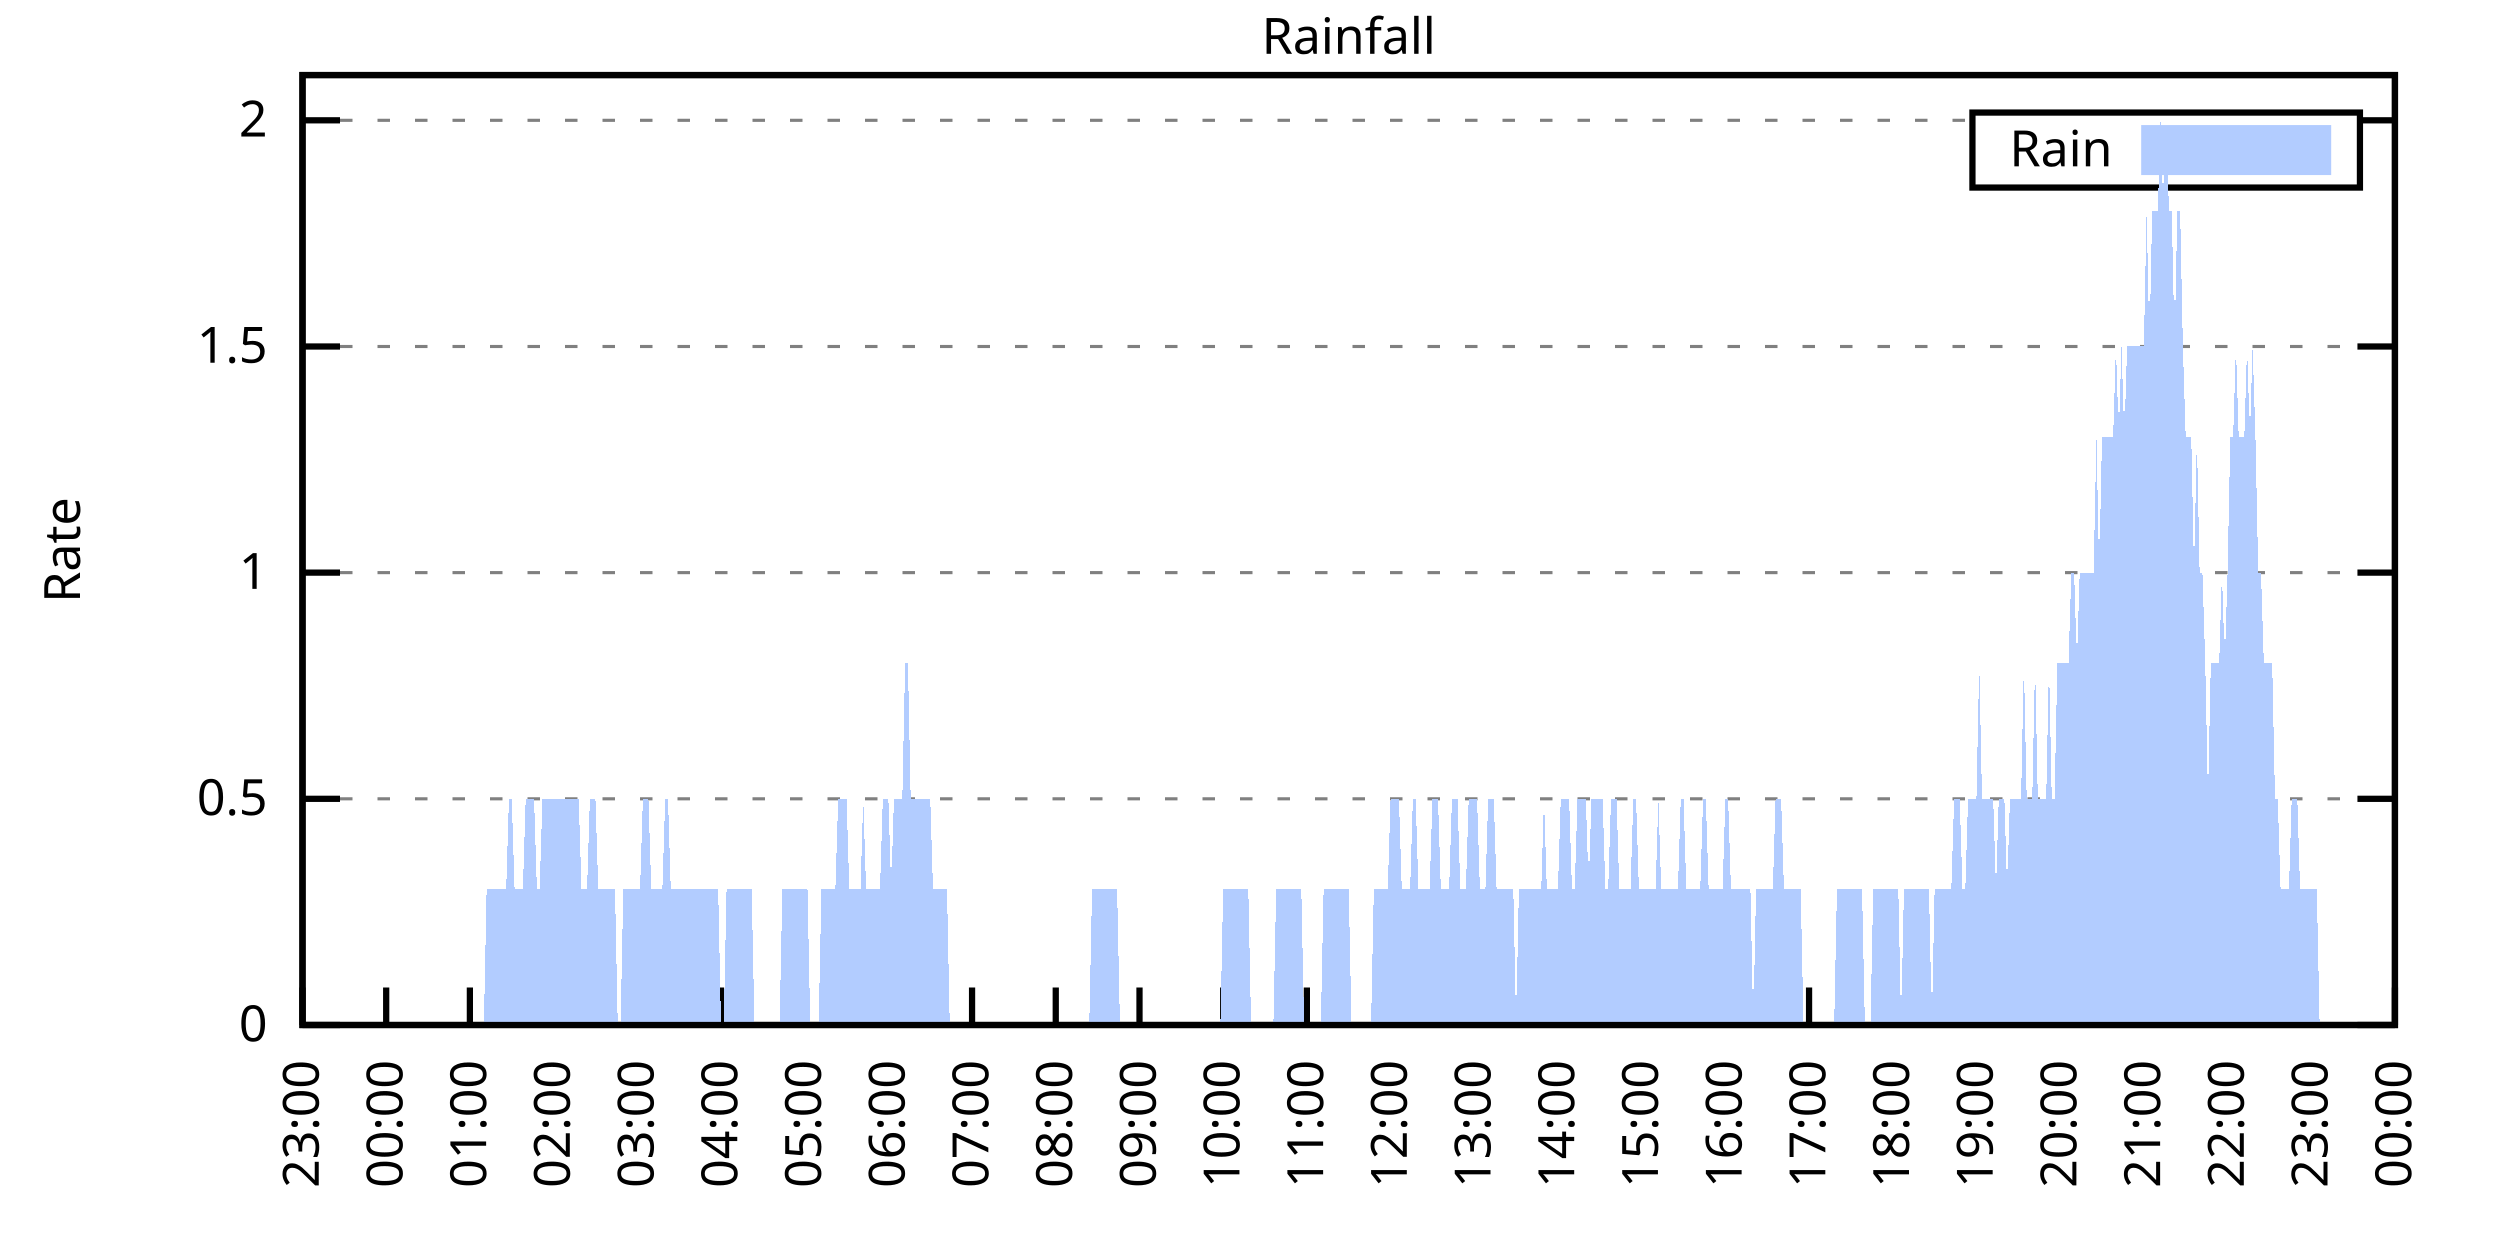
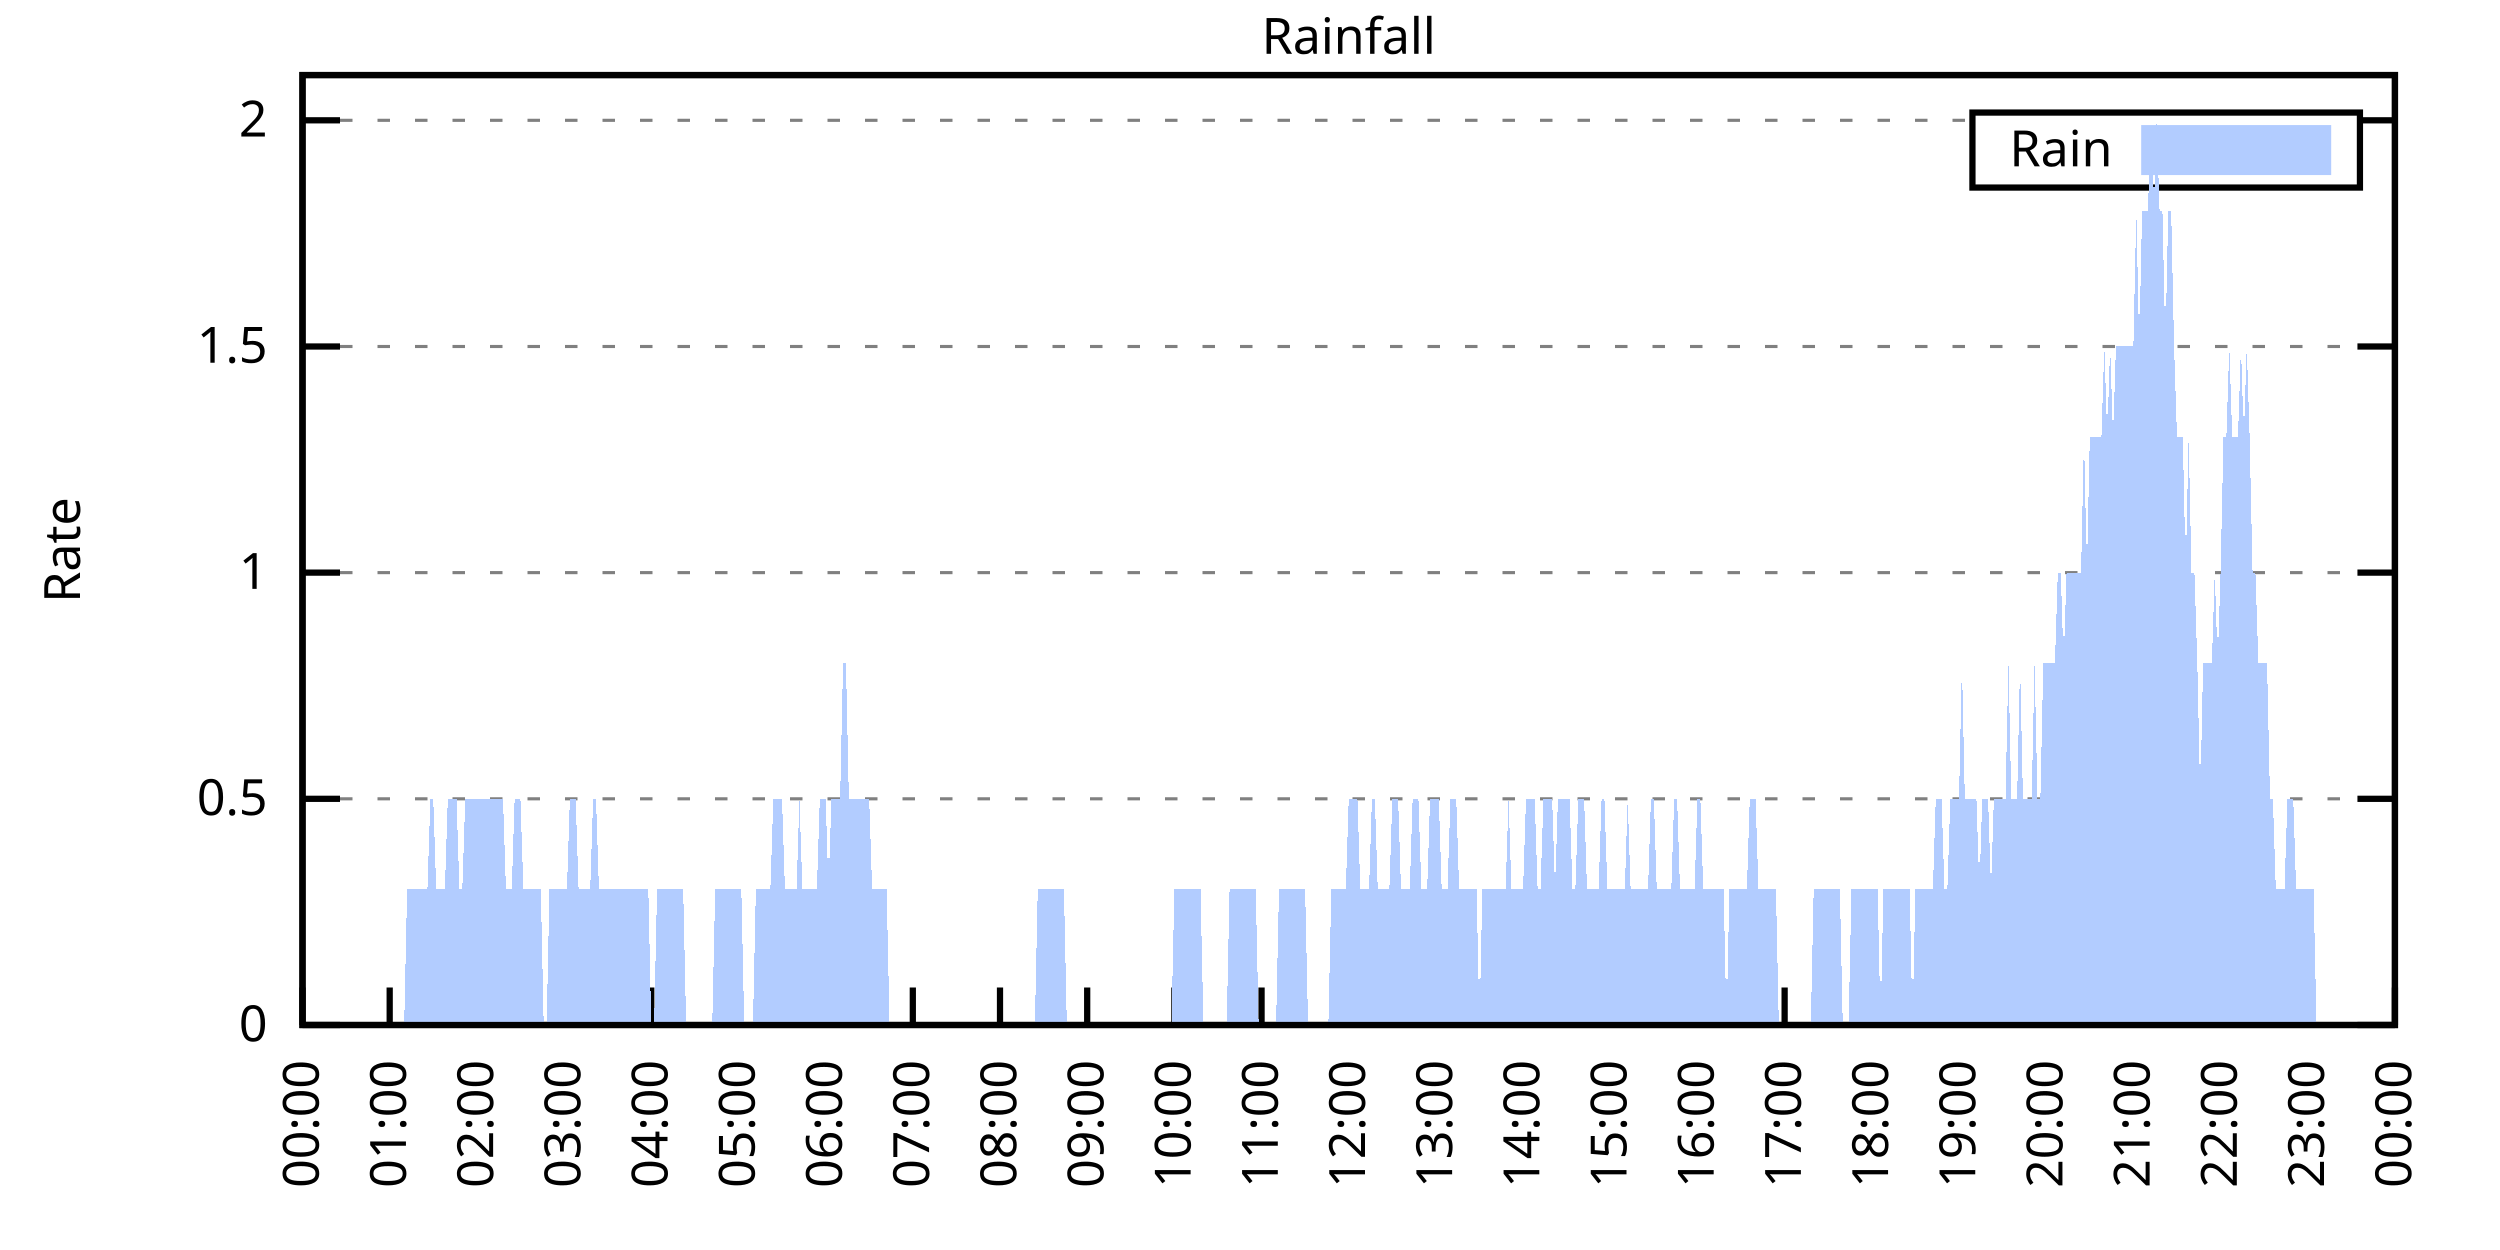
<svg xmlns="http://www.w3.org/2000/svg" xmlns:xlink="http://www.w3.org/1999/xlink" width="400" height="200" viewBox="0 0 400 200">
  <g id="gnuplot_canvas">
    <rect x="0" y="0" width="400" height="200" fill="none" />
    <defs>
      <circle id="gpDot" r="0.5" stroke-width="0.5" stroke="currentColor" />
      <path id="gpPt0" stroke-width="0.333" stroke="currentColor" d="M-1,0 h2 M0,-1 v2" />
      <path id="gpPt1" stroke-width="0.333" stroke="currentColor" d="M-1,-1 L1,1 M1,-1 L-1,1" />
      <path id="gpPt2" stroke-width="0.333" stroke="currentColor" d="M-1,0 L1,0 M0,-1 L0,1 M-1,-1 L1,1 M-1,1 L1,-1" />
      <rect id="gpPt3" stroke-width="0.333" stroke="currentColor" x="-1" y="-1" width="2" height="2" />
      <rect id="gpPt4" stroke-width="0.333" stroke="currentColor" fill="currentColor" x="-1" y="-1" width="2" height="2" />
      <circle id="gpPt5" stroke-width="0.333" stroke="currentColor" cx="0" cy="0" r="1" />
      <use xlink:href="#gpPt5" id="gpPt6" fill="currentColor" stroke="none" />
      <path id="gpPt7" stroke-width="0.333" stroke="currentColor" d="M0,-1.33 L-1.33,0.67 L1.33,0.67 z" />
      <use xlink:href="#gpPt7" id="gpPt8" fill="currentColor" stroke="none" />
      <use xlink:href="#gpPt7" id="gpPt9" stroke="currentColor" transform="rotate(180)" />
      <use xlink:href="#gpPt9" id="gpPt10" fill="currentColor" stroke="none" />
      <use xlink:href="#gpPt3" id="gpPt11" stroke="currentColor" transform="rotate(45)" />
      <use xlink:href="#gpPt11" id="gpPt12" fill="currentColor" stroke="none" />
      <path id="gpPt13" stroke-width="0.333" stroke="currentColor" d="M0,1.330 L1.265,0.411 L0.782,-1.067 L-0.782,-1.076 L-1.265,0.411 z" />
      <use xlink:href="#gpPt13" id="gpPt14" fill="currentColor" stroke="none" />
      <filter id="textbox" filterUnits="objectBoundingBox" x="0" y="0" height="1" width="1">
        <feFlood flood-color="white" flood-opacity="1" result="bgnd" />
        <feComposite in="SourceGraphic" in2="bgnd" operator="atop" />
      </filter>
      <filter id="greybox" filterUnits="objectBoundingBox" x="0" y="0" height="1" width="1">
        <feFlood flood-color="lightgrey" flood-opacity="1" result="grey" />
        <feComposite in="SourceGraphic" in2="grey" operator="atop" />
      </filter>
    </defs>
    <g fill="none" color="white" stroke="currentColor" stroke-width="1.00" stroke-linecap="butt" stroke-linejoin="miter">
</g>
    <g fill="none" color="black" stroke="currentColor" stroke-width="1.00" stroke-linecap="butt" stroke-linejoin="miter">
      <g stroke="none" shape-rendering="crispEdges">
        <polygon fill="rgb(255, 255, 255)" points="48.40,164.00 383.18,164.00 383.18,12.02 48.40,12.02 " />
      </g>
    </g>
    <g fill="none" color="black" stroke="currentColor" stroke-width="1.00" stroke-linecap="butt" stroke-linejoin="miter">
</g>
    <g fill="none" color="black" stroke="black" stroke-width="0.50" stroke-linecap="butt" stroke-linejoin="miter">
</g>
    <g fill="none" color="gray" stroke="currentColor" stroke-width="0.50" stroke-linecap="butt" stroke-linejoin="miter">
      <path stroke="gray" stroke-dasharray="2,4" class="gridline" d="M48.40,164.00 L383.19,164.00  " />
    </g>
    <g fill="none" color="gray" stroke="gray" stroke-width="1.00" stroke-linecap="butt" stroke-linejoin="miter">
</g>
    <g fill="none" color="black" stroke="currentColor" stroke-width="1.00" stroke-linecap="butt" stroke-linejoin="miter">
      <path stroke="black" d="M48.40,164.00 L54.40,164.00 M383.19,164.00 L377.19,164.00  " />
      <g transform="translate(42.80,166.60)" stroke="none" fill="black" font-family="Sans" font-size="8.00" text-anchor="end">
        <text>
          <tspan font-family="Sans"> 0</tspan>
        </text>
      </g>
    </g>
    <g fill="none" color="black" stroke="currentColor" stroke-width="1.00" stroke-linecap="butt" stroke-linejoin="miter">
</g>
    <g fill="none" color="black" stroke="black" stroke-width="0.50" stroke-linecap="butt" stroke-linejoin="miter">
</g>
    <g fill="none" color="gray" stroke="currentColor" stroke-width="0.50" stroke-linecap="butt" stroke-linejoin="miter">
      <path stroke="gray" stroke-dasharray="2,4" class="gridline" d="M48.40,127.81 L383.19,127.81  " />
    </g>
    <g fill="none" color="gray" stroke="gray" stroke-width="1.00" stroke-linecap="butt" stroke-linejoin="miter">
</g>
    <g fill="none" color="black" stroke="currentColor" stroke-width="1.00" stroke-linecap="butt" stroke-linejoin="miter">
      <path stroke="black" d="M48.40,127.81 L54.40,127.81 M383.19,127.81 L377.19,127.81  " />
      <g transform="translate(42.80,130.41)" stroke="none" fill="black" font-family="Sans" font-size="8.00" text-anchor="end">
        <text>
          <tspan font-family="Sans"> 0.5</tspan>
        </text>
      </g>
    </g>
    <g fill="none" color="black" stroke="currentColor" stroke-width="1.00" stroke-linecap="butt" stroke-linejoin="miter">
</g>
    <g fill="none" color="black" stroke="black" stroke-width="0.50" stroke-linecap="butt" stroke-linejoin="miter">
</g>
    <g fill="none" color="gray" stroke="currentColor" stroke-width="0.50" stroke-linecap="butt" stroke-linejoin="miter">
      <path stroke="gray" stroke-dasharray="2,4" class="gridline" d="M48.40,91.62 L383.19,91.62  " />
    </g>
    <g fill="none" color="gray" stroke="gray" stroke-width="1.00" stroke-linecap="butt" stroke-linejoin="miter">
</g>
    <g fill="none" color="black" stroke="currentColor" stroke-width="1.00" stroke-linecap="butt" stroke-linejoin="miter">
      <path stroke="black" d="M48.40,91.62 L54.40,91.62 M383.19,91.62 L377.19,91.62  " />
      <g transform="translate(42.80,94.22)" stroke="none" fill="black" font-family="Sans" font-size="8.00" text-anchor="end">
        <text>
          <tspan font-family="Sans"> 1</tspan>
        </text>
      </g>
    </g>
    <g fill="none" color="black" stroke="currentColor" stroke-width="1.00" stroke-linecap="butt" stroke-linejoin="miter">
</g>
    <g fill="none" color="black" stroke="black" stroke-width="0.50" stroke-linecap="butt" stroke-linejoin="miter">
</g>
    <g fill="none" color="gray" stroke="currentColor" stroke-width="0.50" stroke-linecap="butt" stroke-linejoin="miter">
      <path stroke="gray" stroke-dasharray="2,4" class="gridline" d="M48.40,55.44 L383.19,55.44  " />
    </g>
    <g fill="none" color="gray" stroke="gray" stroke-width="1.00" stroke-linecap="butt" stroke-linejoin="miter">
</g>
    <g fill="none" color="black" stroke="currentColor" stroke-width="1.00" stroke-linecap="butt" stroke-linejoin="miter">
      <path stroke="black" d="M48.40,55.44 L54.40,55.44 M383.19,55.44 L377.19,55.44  " />
      <g transform="translate(42.80,58.04)" stroke="none" fill="black" font-family="Sans" font-size="8.00" text-anchor="end">
        <text>
          <tspan font-family="Sans"> 1.5</tspan>
        </text>
      </g>
    </g>
    <g fill="none" color="black" stroke="currentColor" stroke-width="1.00" stroke-linecap="butt" stroke-linejoin="miter">
</g>
    <g fill="none" color="black" stroke="black" stroke-width="0.50" stroke-linecap="butt" stroke-linejoin="miter">
</g>
    <g fill="none" color="gray" stroke="currentColor" stroke-width="0.50" stroke-linecap="butt" stroke-linejoin="miter">
      <path stroke="gray" stroke-dasharray="2,4" class="gridline" d="M48.40,19.25 L315.59,19.25 M377.59,19.25 L383.19,19.25  " />
    </g>
    <g fill="none" color="gray" stroke="gray" stroke-width="1.00" stroke-linecap="butt" stroke-linejoin="miter">
</g>
    <g fill="none" color="black" stroke="currentColor" stroke-width="1.00" stroke-linecap="butt" stroke-linejoin="miter">
      <path stroke="black" d="M48.40,19.25 L54.40,19.25 M383.19,19.25 L377.19,19.25  " />
      <g transform="translate(42.80,21.85)" stroke="none" fill="black" font-family="Sans" font-size="8.00" text-anchor="end">
        <text>
          <tspan font-family="Sans"> 2</tspan>
        </text>
      </g>
    </g>
    <g fill="none" color="black" stroke="currentColor" stroke-width="1.00" stroke-linecap="butt" stroke-linejoin="miter">
      <path stroke="black" d="M48.40,164.00 L48.40,158.00  " />
      <g transform="translate(51.00,169.60) rotate(270.00)" stroke="none" fill="black" font-family="Sans" font-size="8.00" text-anchor="end">
        <text>
-           <tspan font-family="Sans">23:00</tspan>
-         </text>
-       </g>
-     </g>
-     <g fill="none" color="black" stroke="currentColor" stroke-width="1.00" stroke-linecap="butt" stroke-linejoin="miter">
-       <path stroke="black" d="M61.79,164.00 L61.79,158.00  " />
-       <g transform="translate(64.39,169.60) rotate(270.00)" stroke="none" fill="black" font-family="Sans" font-size="8.00" text-anchor="end">
-         <text>
          <tspan font-family="Sans">00:00</tspan>
        </text>
      </g>
    </g>
    <g fill="none" color="black" stroke="currentColor" stroke-width="1.00" stroke-linecap="butt" stroke-linejoin="miter">
-       <path stroke="black" d="M75.18,164.00 L75.18,158.00  " />
-       <g transform="translate(77.78,169.60) rotate(270.00)" stroke="none" fill="black" font-family="Sans" font-size="8.00" text-anchor="end">
+       <path stroke="black" d="M62.35,164.00 L62.35,158.00  " />
+       <g transform="translate(64.95,169.60) rotate(270.00)" stroke="none" fill="black" font-family="Sans" font-size="8.00" text-anchor="end">
        <text>
          <tspan font-family="Sans">01:00</tspan>
        </text>
      </g>
    </g>
    <g fill="none" color="black" stroke="currentColor" stroke-width="1.00" stroke-linecap="butt" stroke-linejoin="miter">
-       <path stroke="black" d="M88.57,164.00 L88.57,158.00  " />
-       <g transform="translate(91.17,169.60) rotate(270.00)" stroke="none" fill="black" font-family="Sans" font-size="8.00" text-anchor="end">
+       <path stroke="black" d="M76.30,164.00 L76.30,158.00  " />
+       <g transform="translate(78.90,169.60) rotate(270.00)" stroke="none" fill="black" font-family="Sans" font-size="8.00" text-anchor="end">
        <text>
          <tspan font-family="Sans">02:00</tspan>
        </text>
      </g>
    </g>
    <g fill="none" color="black" stroke="currentColor" stroke-width="1.00" stroke-linecap="butt" stroke-linejoin="miter">
-       <path stroke="black" d="M101.97,164.00 L101.97,158.00  " />
-       <g transform="translate(104.57,169.60) rotate(270.00)" stroke="none" fill="black" font-family="Sans" font-size="8.00" text-anchor="end">
+       <path stroke="black" d="M90.25,164.00 L90.25,158.00  " />
+       <g transform="translate(92.85,169.60) rotate(270.00)" stroke="none" fill="black" font-family="Sans" font-size="8.00" text-anchor="end">
        <text>
          <tspan font-family="Sans">03:00</tspan>
        </text>
      </g>
    </g>
    <g fill="none" color="black" stroke="currentColor" stroke-width="1.00" stroke-linecap="butt" stroke-linejoin="miter">
-       <path stroke="black" d="M115.36,164.00 L115.36,158.00  " />
-       <g transform="translate(117.96,169.60) rotate(270.00)" stroke="none" fill="black" font-family="Sans" font-size="8.00" text-anchor="end">
+       <path stroke="black" d="M104.20,164.00 L104.20,158.00  " />
+       <g transform="translate(106.80,169.60) rotate(270.00)" stroke="none" fill="black" font-family="Sans" font-size="8.00" text-anchor="end">
        <text>
          <tspan font-family="Sans">04:00</tspan>
        </text>
      </g>
    </g>
    <g fill="none" color="black" stroke="currentColor" stroke-width="1.00" stroke-linecap="butt" stroke-linejoin="miter">
-       <path stroke="black" d="M128.75,164.00 L128.75,158.00  " />
-       <g transform="translate(131.35,169.60) rotate(270.00)" stroke="none" fill="black" font-family="Sans" font-size="8.00" text-anchor="end">
+       <path stroke="black" d="M118.15,164.00 L118.15,158.00  " />
+       <g transform="translate(120.75,169.60) rotate(270.00)" stroke="none" fill="black" font-family="Sans" font-size="8.00" text-anchor="end">
        <text>
          <tspan font-family="Sans">05:00</tspan>
        </text>
      </g>
    </g>
    <g fill="none" color="black" stroke="currentColor" stroke-width="1.00" stroke-linecap="butt" stroke-linejoin="miter">
-       <path stroke="black" d="M142.14,164.00 L142.14,158.00  " />
-       <g transform="translate(144.74,169.60) rotate(270.00)" stroke="none" fill="black" font-family="Sans" font-size="8.00" text-anchor="end">
+       <path stroke="black" d="M132.10,164.00 L132.10,158.00  " />
+       <g transform="translate(134.70,169.60) rotate(270.00)" stroke="none" fill="black" font-family="Sans" font-size="8.00" text-anchor="end">
        <text>
          <tspan font-family="Sans">06:00</tspan>
        </text>
      </g>
    </g>
    <g fill="none" color="black" stroke="currentColor" stroke-width="1.00" stroke-linecap="butt" stroke-linejoin="miter">
-       <path stroke="black" d="M155.53,164.00 L155.53,158.00  " />
-       <g transform="translate(158.13,169.60) rotate(270.00)" stroke="none" fill="black" font-family="Sans" font-size="8.00" text-anchor="end">
+       <path stroke="black" d="M146.05,164.00 L146.05,158.00  " />
+       <g transform="translate(148.65,169.60) rotate(270.00)" stroke="none" fill="black" font-family="Sans" font-size="8.00" text-anchor="end">
        <text>
          <tspan font-family="Sans">07:00</tspan>
        </text>
      </g>
    </g>
    <g fill="none" color="black" stroke="currentColor" stroke-width="1.00" stroke-linecap="butt" stroke-linejoin="miter">
-       <path stroke="black" d="M168.92,164.00 L168.92,158.00  " />
-       <g transform="translate(171.52,169.60) rotate(270.00)" stroke="none" fill="black" font-family="Sans" font-size="8.00" text-anchor="end">
+       <path stroke="black" d="M160.00,164.00 L160.00,158.00  " />
+       <g transform="translate(162.60,169.60) rotate(270.00)" stroke="none" fill="black" font-family="Sans" font-size="8.00" text-anchor="end">
        <text>
          <tspan font-family="Sans">08:00</tspan>
        </text>
      </g>
    </g>
    <g fill="none" color="black" stroke="currentColor" stroke-width="1.00" stroke-linecap="butt" stroke-linejoin="miter">
-       <path stroke="black" d="M182.32,164.00 L182.32,158.00  " />
-       <g transform="translate(184.92,169.60) rotate(270.00)" stroke="none" fill="black" font-family="Sans" font-size="8.00" text-anchor="end">
+       <path stroke="black" d="M173.95,164.00 L173.95,158.00  " />
+       <g transform="translate(176.55,169.60) rotate(270.00)" stroke="none" fill="black" font-family="Sans" font-size="8.00" text-anchor="end">
        <text>
          <tspan font-family="Sans">09:00</tspan>
        </text>
      </g>
    </g>
    <g fill="none" color="black" stroke="currentColor" stroke-width="1.00" stroke-linecap="butt" stroke-linejoin="miter">
-       <path stroke="black" d="M195.71,164.00 L195.71,158.00  " />
-       <g transform="translate(198.31,169.60) rotate(270.00)" stroke="none" fill="black" font-family="Sans" font-size="8.00" text-anchor="end">
+       <path stroke="black" d="M187.90,164.00 L187.90,158.00  " />
+       <g transform="translate(190.50,169.60) rotate(270.00)" stroke="none" fill="black" font-family="Sans" font-size="8.00" text-anchor="end">
        <text>
          <tspan font-family="Sans">10:00</tspan>
        </text>
      </g>
    </g>
    <g fill="none" color="black" stroke="currentColor" stroke-width="1.00" stroke-linecap="butt" stroke-linejoin="miter">
-       <path stroke="black" d="M209.10,164.00 L209.10,158.00  " />
-       <g transform="translate(211.70,169.60) rotate(270.00)" stroke="none" fill="black" font-family="Sans" font-size="8.00" text-anchor="end">
+       <path stroke="black" d="M201.85,164.00 L201.85,158.00  " />
+       <g transform="translate(204.45,169.60) rotate(270.00)" stroke="none" fill="black" font-family="Sans" font-size="8.00" text-anchor="end">
        <text>
          <tspan font-family="Sans">11:00</tspan>
        </text>
      </g>
    </g>
    <g fill="none" color="black" stroke="currentColor" stroke-width="1.00" stroke-linecap="butt" stroke-linejoin="miter">
-       <path stroke="black" d="M222.49,164.00 L222.49,158.00  " />
-       <g transform="translate(225.09,169.60) rotate(270.00)" stroke="none" fill="black" font-family="Sans" font-size="8.00" text-anchor="end">
+       <path stroke="black" d="M215.80,164.00 L215.80,158.00  " />
+       <g transform="translate(218.40,169.60) rotate(270.00)" stroke="none" fill="black" font-family="Sans" font-size="8.00" text-anchor="end">
        <text>
          <tspan font-family="Sans">12:00</tspan>
        </text>
      </g>
    </g>
    <g fill="none" color="black" stroke="currentColor" stroke-width="1.00" stroke-linecap="butt" stroke-linejoin="miter">
-       <path stroke="black" d="M235.88,164.00 L235.88,158.00  " />
-       <g transform="translate(238.48,169.60) rotate(270.00)" stroke="none" fill="black" font-family="Sans" font-size="8.00" text-anchor="end">
+       <path stroke="black" d="M229.74,164.00 L229.74,158.00  " />
+       <g transform="translate(232.34,169.60) rotate(270.00)" stroke="none" fill="black" font-family="Sans" font-size="8.00" text-anchor="end">
        <text>
          <tspan font-family="Sans">13:00</tspan>
        </text>
      </g>
    </g>
    <g fill="none" color="black" stroke="currentColor" stroke-width="1.00" stroke-linecap="butt" stroke-linejoin="miter">
-       <path stroke="black" d="M249.27,164.00 L249.27,158.00  " />
-       <g transform="translate(251.87,169.60) rotate(270.00)" stroke="none" fill="black" font-family="Sans" font-size="8.00" text-anchor="end">
+       <path stroke="black" d="M243.69,164.00 L243.69,158.00  " />
+       <g transform="translate(246.29,169.60) rotate(270.00)" stroke="none" fill="black" font-family="Sans" font-size="8.00" text-anchor="end">
        <text>
          <tspan font-family="Sans">14:00</tspan>
        </text>
      </g>
    </g>
    <g fill="none" color="black" stroke="currentColor" stroke-width="1.00" stroke-linecap="butt" stroke-linejoin="miter">
-       <path stroke="black" d="M262.67,164.00 L262.67,158.00  " />
-       <g transform="translate(265.27,169.60) rotate(270.00)" stroke="none" fill="black" font-family="Sans" font-size="8.00" text-anchor="end">
+       <path stroke="black" d="M257.64,164.00 L257.64,158.00  " />
+       <g transform="translate(260.24,169.60) rotate(270.00)" stroke="none" fill="black" font-family="Sans" font-size="8.00" text-anchor="end">
        <text>
          <tspan font-family="Sans">15:00</tspan>
        </text>
      </g>
    </g>
    <g fill="none" color="black" stroke="currentColor" stroke-width="1.00" stroke-linecap="butt" stroke-linejoin="miter">
-       <path stroke="black" d="M276.06,164.00 L276.06,158.00  " />
-       <g transform="translate(278.66,169.60) rotate(270.00)" stroke="none" fill="black" font-family="Sans" font-size="8.00" text-anchor="end">
+       <path stroke="black" d="M271.59,164.00 L271.59,158.00  " />
+       <g transform="translate(274.19,169.60) rotate(270.00)" stroke="none" fill="black" font-family="Sans" font-size="8.00" text-anchor="end">
        <text>
          <tspan font-family="Sans">16:00</tspan>
        </text>
      </g>
    </g>
    <g fill="none" color="black" stroke="currentColor" stroke-width="1.00" stroke-linecap="butt" stroke-linejoin="miter">
-       <path stroke="black" d="M289.45,164.00 L289.45,158.00  " />
-       <g transform="translate(292.05,169.60) rotate(270.00)" stroke="none" fill="black" font-family="Sans" font-size="8.00" text-anchor="end">
+       <path stroke="black" d="M285.54,164.00 L285.54,158.00  " />
+       <g transform="translate(288.14,169.60) rotate(270.00)" stroke="none" fill="black" font-family="Sans" font-size="8.00" text-anchor="end">
        <text>
          <tspan font-family="Sans">17:00</tspan>
        </text>
      </g>
    </g>
    <g fill="none" color="black" stroke="currentColor" stroke-width="1.00" stroke-linecap="butt" stroke-linejoin="miter">
-       <path stroke="black" d="M302.84,164.00 L302.84,158.00  " />
-       <g transform="translate(305.44,169.60) rotate(270.00)" stroke="none" fill="black" font-family="Sans" font-size="8.00" text-anchor="end">
+       <path stroke="black" d="M299.49,164.00 L299.49,158.00  " />
+       <g transform="translate(302.09,169.60) rotate(270.00)" stroke="none" fill="black" font-family="Sans" font-size="8.00" text-anchor="end">
        <text>
          <tspan font-family="Sans">18:00</tspan>
        </text>
      </g>
    </g>
    <g fill="none" color="black" stroke="currentColor" stroke-width="1.00" stroke-linecap="butt" stroke-linejoin="miter">
-       <path stroke="black" d="M316.23,164.00 L316.23,158.00  " />
-       <g transform="translate(318.83,169.60) rotate(270.00)" stroke="none" fill="black" font-family="Sans" font-size="8.00" text-anchor="end">
+       <path stroke="black" d="M313.44,164.00 L313.44,158.00  " />
+       <g transform="translate(316.04,169.60) rotate(270.00)" stroke="none" fill="black" font-family="Sans" font-size="8.00" text-anchor="end">
        <text>
          <tspan font-family="Sans">19:00</tspan>
        </text>
      </g>
    </g>
    <g fill="none" color="black" stroke="currentColor" stroke-width="1.00" stroke-linecap="butt" stroke-linejoin="miter">
-       <path stroke="black" d="M329.62,164.00 L329.62,158.00  " />
-       <g transform="translate(332.22,169.60) rotate(270.00)" stroke="none" fill="black" font-family="Sans" font-size="8.00" text-anchor="end">
+       <path stroke="black" d="M327.39,164.00 L327.39,158.00  " />
+       <g transform="translate(329.99,169.60) rotate(270.00)" stroke="none" fill="black" font-family="Sans" font-size="8.00" text-anchor="end">
        <text>
          <tspan font-family="Sans">20:00</tspan>
        </text>
      </g>
    </g>
    <g fill="none" color="black" stroke="currentColor" stroke-width="1.00" stroke-linecap="butt" stroke-linejoin="miter">
-       <path stroke="black" d="M343.02,164.00 L343.02,158.00  " />
-       <g transform="translate(345.62,169.60) rotate(270.00)" stroke="none" fill="black" font-family="Sans" font-size="8.00" text-anchor="end">
+       <path stroke="black" d="M341.34,164.00 L341.34,158.00  " />
+       <g transform="translate(343.94,169.60) rotate(270.00)" stroke="none" fill="black" font-family="Sans" font-size="8.00" text-anchor="end">
        <text>
          <tspan font-family="Sans">21:00</tspan>
        </text>
      </g>
    </g>
    <g fill="none" color="black" stroke="currentColor" stroke-width="1.00" stroke-linecap="butt" stroke-linejoin="miter">
-       <path stroke="black" d="M356.41,164.00 L356.41,158.00  " />
-       <g transform="translate(359.01,169.60) rotate(270.00)" stroke="none" fill="black" font-family="Sans" font-size="8.00" text-anchor="end">
+       <path stroke="black" d="M355.29,164.00 L355.29,158.00  " />
+       <g transform="translate(357.89,169.60) rotate(270.00)" stroke="none" fill="black" font-family="Sans" font-size="8.00" text-anchor="end">
        <text>
          <tspan font-family="Sans">22:00</tspan>
        </text>
      </g>
    </g>
    <g fill="none" color="black" stroke="currentColor" stroke-width="1.00" stroke-linecap="butt" stroke-linejoin="miter">
-       <path stroke="black" d="M369.80,164.00 L369.80,158.00  " />
-       <g transform="translate(372.40,169.60) rotate(270.00)" stroke="none" fill="black" font-family="Sans" font-size="8.00" text-anchor="end">
+       <path stroke="black" d="M369.24,164.00 L369.24,158.00  " />
+       <g transform="translate(371.84,169.60) rotate(270.00)" stroke="none" fill="black" font-family="Sans" font-size="8.00" text-anchor="end">
        <text>
          <tspan font-family="Sans">23:00</tspan>
        </text>
      </g>
    </g>
    <g fill="none" color="black" stroke="currentColor" stroke-width="1.00" stroke-linecap="butt" stroke-linejoin="miter">
      <path stroke="black" d="M383.19,164.00 L383.19,158.00  " />
      <g transform="translate(385.79,169.60) rotate(270.00)" stroke="none" fill="black" font-family="Sans" font-size="8.00" text-anchor="end">
        <text>
          <tspan font-family="Sans">00:00</tspan>
        </text>
      </g>
    </g>
    <g fill="none" color="black" stroke="currentColor" stroke-width="1.00" stroke-linecap="butt" stroke-linejoin="miter">
</g>
    <g fill="none" color="black" stroke="currentColor" stroke-width="1.00" stroke-linecap="butt" stroke-linejoin="miter">
      <path stroke="black" d="M48.40,12.01 L48.40,164.00 L383.19,164.00 L383.19,12.01 L48.40,12.01 Z  " />
    </g>
    <g fill="none" color="black" stroke="currentColor" stroke-width="1.00" stroke-linecap="butt" stroke-linejoin="miter">
</g>
    <g fill="none" color="black" stroke="currentColor" stroke-width="1.00" stroke-linecap="butt" stroke-linejoin="miter">
      <path stroke="black" d="M315.59,30.01 L315.59,18.01 L377.59,18.01 L377.59,30.01 L315.59,30.01 Z  " />
    </g>
    <g id="Rainfall_plot_1">
      <g fill="none" color="white" stroke="black" stroke-width="2.00" stroke-linecap="butt" stroke-linejoin="miter">
</g>
      <g fill="none" color="black" stroke="currentColor" stroke-width="2.00" stroke-linecap="butt" stroke-linejoin="miter">
        <g transform="translate(337.99,26.61)" stroke="none" fill="black" font-family="Sans" font-size="8.00" text-anchor="end">
          <text>
            <tspan font-family="Sans">Rain</tspan>
          </text>
        </g>
      </g>
      <g fill="none" color="black" stroke="currentColor" stroke-width="2.00" stroke-linecap="butt" stroke-linejoin="miter">
        <g stroke="none" shape-rendering="crispEdges">
          <polygon fill="rgb(178, 204, 255)" points="343.59,27.01 371.99,27.01 371.99,21.01 343.59,21.01 " />
        </g>
        <path stroke="rgb(178, 204, 255)" d="M343.59,27.01 L371.99,27.01 L371.99,21.01 L343.59,21.01 L343.59,27.01 Z  " />
      </g>
      <g fill="none" color="black" stroke="currentColor" stroke-width="2.00" stroke-linecap="butt" stroke-linejoin="miter">
        <g stroke="none" shape-rendering="crispEdges">
-           <polygon fill="rgb(178, 204, 255)" points="58.67,164.00 59.11,164.00 59.56,164.00 60.01,164.00 60.45,164.00 60.90,164.00 61.35,164.00 61.79,164.00 62.24,164.00 62.68,164.00 63.13,164.00 63.58,164.00 64.02,164.00 64.47,164.00 64.92,164.00 65.36,164.00 65.81,164.00 66.26,164.00 66.70,164.00 67.15,164.00 67.59,164.00 68.04,164.00 68.49,164.00 68.93,164.00 69.38,164.00 69.83,164.00 70.27,164.00 70.72,164.00 71.17,164.00 71.61,164.00 72.06,164.00 72.50,164.00 72.95,164.00 73.40,164.00 73.84,164.00 74.29,164.00 74.74,164.00 75.18,164.00 75.63,164.00 76.08,164.00 76.52,164.00 76.97,164.00 77.42,164.00 77.86,142.29 78.31,142.29 78.75,142.29 79.20,142.29 79.65,142.29 80.09,142.29 80.54,142.29 80.99,142.29 81.43,127.81 81.88,127.81 82.33,142.29 82.77,142.29 83.22,142.29 83.66,142.29 84.11,127.81 84.56,127.81 85.00,127.81 85.45,127.81 85.90,142.29 86.34,142.29 86.79,127.81 87.24,127.81 87.68,127.81 88.13,127.81 88.57,127.81 89.02,127.81 89.47,127.81 89.91,127.81 90.36,127.81 90.81,127.81 91.25,127.81 91.70,127.81 92.15,127.81 92.59,127.81 93.04,142.29 93.49,142.29 93.93,142.29 94.38,127.81 94.82,127.81 95.27,127.81 95.72,142.29 96.16,142.29 96.61,142.29 97.06,142.29 97.50,142.29 97.95,142.29 98.40,142.29 98.84,164.00 99.29,164.00 99.73,142.29 100.18,142.29 100.63,142.29 101.07,142.29 101.52,142.29 101.97,142.29 102.41,142.29 102.86,127.81 103.31,127.81 103.75,127.81 104.20,142.29 104.64,142.29 105.09,142.29 105.54,142.29 105.98,142.29 106.43,127.81 106.88,127.81 107.32,142.29 107.77,142.29 108.22,142.29 108.66,142.29 109.11,142.29 109.55,142.29 110.00,142.29 110.45,142.29 110.89,142.29 111.34,142.29 111.79,142.29 112.23,142.29 112.68,142.29 113.13,142.29 113.57,142.29 114.02,142.29 114.47,142.29 114.91,142.29 115.36,164.00 115.80,164.00 116.25,142.29 116.70,142.29 117.14,142.29 117.59,142.29 118.04,142.29 118.48,142.29 118.93,142.29 119.38,142.29 119.82,142.29 120.27,142.29 120.71,164.00 121.16,164.00 121.61,164.00 122.05,164.00 122.50,164.00 122.95,164.00 123.39,164.00 123.84,164.00 124.29,164.00 124.73,164.00 125.18,142.29 125.62,142.29 126.07,142.29 126.52,142.29 126.96,142.29 127.41,142.29 127.86,142.29 128.30,142.29 128.75,142.29 129.20,142.29 129.64,164.00 130.09,164.00 130.54,164.00 130.98,164.00 131.43,142.29 131.87,142.29 132.32,142.29 132.77,142.29 133.21,142.29 133.66,142.29 134.11,127.81 134.55,127.81 135.00,127.81 135.45,127.81 135.89,142.29 136.34,142.29 136.78,142.29 137.23,142.29 137.68,142.29 138.12,127.81 138.57,142.29 139.02,142.29 139.46,142.29 139.91,142.29 140.36,142.29 140.80,142.29 141.25,127.81 141.69,127.81 142.14,127.81 142.59,142.29 143.03,127.81 143.48,127.81 143.93,127.81 144.37,127.81 144.82,106.10 145.27,106.10 145.71,127.81 146.16,127.81 146.61,127.81 147.05,127.81 147.50,127.81 147.94,127.81 148.39,127.81 148.84,127.81 149.28,142.29 149.73,142.29 150.18,142.29 150.62,142.29 151.07,142.29 151.52,142.29 151.96,164.00 152.41,164.00 152.85,164.00 153.30,164.00 153.75,164.00 154.19,164.00 154.64,164.00 155.09,164.00 155.53,164.00 155.98,164.00 156.43,164.00 156.87,164.00 157.32,164.00 157.76,164.00 158.21,164.00 158.66,164.00 159.10,164.00 159.55,164.00 160.00,164.00 160.44,164.00 160.89,164.00 161.34,164.00 161.78,164.00 162.23,164.00 162.67,164.00 163.12,164.00 163.57,164.00 164.01,164.00 164.46,164.00 164.91,164.00 165.35,164.00 165.80,164.00 166.25,164.00 166.69,164.00 167.14,164.00 167.59,164.00 168.03,164.00 168.48,164.00 168.92,164.00 169.37,164.00 169.82,164.00 170.26,164.00 170.71,164.00 171.16,164.00 171.60,164.00 172.05,164.00 172.50,164.00 172.94,164.00 173.39,164.00 173.83,164.00 174.28,164.00 174.73,142.29 175.17,142.29 175.62,142.29 176.07,142.29 176.51,142.29 176.96,142.29 177.41,142.29 177.85,142.29 178.30,142.29 178.74,142.29 179.19,164.00 179.64,164.00 180.08,164.00 180.53,164.00 180.98,164.00 181.42,164.00 181.87,164.00 182.32,164.00 182.76,164.00 183.21,164.00 183.66,164.00 184.10,164.00 184.55,164.00 184.99,164.00 185.44,164.00 185.89,164.00 186.33,164.00 186.78,164.00 187.23,164.00 187.67,164.00 188.12,164.00 188.57,164.00 189.01,164.00 189.46,164.00 189.90,164.00 190.35,164.00 190.80,164.00 191.24,164.00 191.69,164.00 192.14,164.00 192.58,164.00 193.03,164.00 193.48,164.00 193.92,164.00 194.37,164.00 194.81,164.00 195.26,164.00 195.71,142.29 196.15,142.29 196.60,142.29 197.05,142.29 197.49,142.29 197.94,142.29 198.39,142.29 198.83,142.29 199.28,142.29 199.73,142.29 200.17,164.00 200.62,164.00 201.06,164.00 201.51,164.00 201.96,164.00 202.40,164.00 202.85,164.00 203.30,164.00 203.74,164.00 204.19,142.29 204.64,142.29 205.08,142.29 205.53,142.29 205.97,142.29 206.42,142.29 206.87,142.29 207.31,142.29 207.76,142.29 208.21,142.29 208.65,164.00 209.10,164.00 209.55,164.00 209.99,164.00 210.44,164.00 210.88,164.00 211.33,164.00 211.78,142.29 212.22,142.29 212.67,142.29 213.12,142.29 213.56,142.29 214.01,142.29 214.46,142.29 214.90,142.29 215.35,142.29 215.80,142.29 216.24,164.00 216.69,164.00 217.13,164.00 217.58,164.00 218.03,164.00 218.47,164.00 218.92,164.00 219.37,164.00 219.81,142.29 220.26,142.29 220.71,142.29 221.15,142.29 221.60,142.29 222.04,142.29 222.49,127.81 222.94,127.81 223.38,127.81 223.83,127.81 224.28,142.29 224.72,142.29 225.17,142.29 225.62,142.29 226.06,127.81 226.51,127.81 226.95,142.29 227.40,142.29 227.85,142.29 228.29,142.29 228.74,142.29 229.19,127.81 229.63,127.81 230.08,127.81 230.53,142.29 230.97,142.29 231.42,142.29 231.86,142.29 232.31,127.81 232.76,127.81 233.20,127.81 233.65,142.29 234.10,142.29 234.54,142.29 234.99,127.81 235.44,127.81 235.88,127.81 236.33,127.81 236.78,142.29 237.22,142.29 237.67,142.29 238.11,127.81 238.56,127.81 239.01,127.81 239.45,142.29 239.90,142.29 240.35,142.29 240.79,142.29 241.24,142.29 241.69,142.29 242.13,142.29 242.58,164.00 243.02,142.29 243.47,142.29 243.92,142.29 244.36,142.29 244.81,142.29 245.26,142.29 245.70,142.29 246.15,142.29 246.60,142.29 247.04,127.81 247.49,142.29 247.93,142.29 248.38,142.29 248.83,142.29 249.27,142.29 249.72,127.81 250.17,127.81 250.61,127.81 251.06,127.81 251.51,142.29 251.95,142.29 252.40,127.81 252.85,127.81 253.29,127.81 253.74,127.81 254.18,142.29 254.63,127.81 255.08,127.81 255.52,127.81 255.97,127.81 256.42,127.81 256.86,142.29 257.31,142.29 257.76,127.81 258.20,127.81 258.65,127.81 259.09,142.29 259.54,142.29 259.99,142.29 260.43,142.29 260.88,142.29 261.33,127.81 261.77,127.81 262.22,142.29 262.67,142.29 263.11,142.29 263.56,142.29 264.00,142.29 264.45,142.29 264.90,142.29 265.34,127.81 265.79,142.29 266.24,142.29 266.68,142.29 267.13,142.29 267.58,142.29 268.02,142.29 268.47,142.29 268.92,127.81 269.36,127.81 269.81,142.29 270.25,142.29 270.70,142.29 271.15,142.29 271.59,142.29 272.04,142.29 272.49,127.81 272.93,127.81 273.38,142.29 273.83,142.29 274.27,142.29 274.72,142.29 275.16,142.29 275.61,142.29 276.06,127.81 276.50,127.81 276.95,142.29 277.40,142.29 277.84,142.29 278.29,142.29 278.74,142.29 279.18,142.29 279.63,142.29 280.07,142.29 280.52,164.00 280.97,142.29 281.41,142.29 281.86,142.29 282.31,142.29 282.75,142.29 283.20,142.29 283.65,142.29 284.09,127.81 284.54,127.81 284.98,127.81 285.43,142.29 285.88,142.29 286.32,142.29 286.77,142.29 287.22,142.29 287.66,142.29 288.11,142.29 288.56,164.00 289.00,164.00 289.45,164.00 289.90,164.00 290.34,164.00 290.79,164.00 291.23,164.00 291.68,164.00 292.13,164.00 292.57,164.00 293.02,164.00 293.47,164.00 293.91,142.29 294.36,142.29 294.81,142.29 295.25,142.29 295.70,142.29 296.14,142.29 296.59,142.29 297.04,142.29 297.48,142.29 297.93,142.29 298.38,164.00 298.82,164.00 299.27,164.00 299.72,142.29 300.16,142.29 300.61,142.29 301.05,142.29 301.50,142.29 301.95,142.29 302.39,142.29 302.84,142.29 303.29,142.29 303.73,142.29 304.18,164.00 304.63,142.29 305.07,142.29 305.52,142.29 305.97,142.29 306.41,142.29 306.86,142.29 307.30,142.29 307.75,142.29 308.20,142.29 308.64,142.29 309.09,164.00 309.54,142.29 309.98,142.29 310.43,142.29 310.88,142.29 311.32,142.29 311.77,142.29 312.21,142.29 312.66,127.81 313.11,127.81 313.55,127.81 314.00,142.29 314.45,142.29 314.89,127.81 315.34,127.81 315.79,127.81 316.23,127.81 316.68,106.10 317.12,127.81 317.57,127.81 318.02,127.81 318.46,127.81 318.91,127.81 319.36,142.29 319.80,127.81 320.25,127.81 320.70,127.81 321.14,142.29 321.59,127.81 322.04,127.81 322.48,127.81 322.93,127.81 323.37,127.81 323.82,106.10 324.27,127.81 324.71,127.81 325.16,127.81 325.61,106.10 326.05,127.81 326.50,127.81 326.95,127.81 327.39,127.81 327.84,106.10 328.28,127.81 328.73,127.81 329.18,106.10 329.62,106.10 330.07,106.10 330.52,106.10 330.96,106.10 331.41,91.62 331.86,91.62 332.30,106.10 332.75,91.62 333.19,91.62 333.64,91.62 334.09,91.62 334.53,91.62 334.98,91.62 335.43,69.91 335.87,91.62 336.32,69.91 336.77,69.91 337.21,69.91 337.66,69.91 338.10,69.91 338.55,55.44 339.00,69.91 339.44,55.44 339.89,69.91 340.34,55.44 340.78,55.44 341.23,55.44 341.68,55.44 342.12,55.44 342.57,55.44 343.02,55.44 343.46,33.72 343.91,55.44 344.35,33.72 344.80,33.72 345.25,33.72 345.69,19.25 346.14,33.72 346.59,19.25 347.03,33.72 347.48,33.72 347.93,55.44 348.37,33.72 348.82,33.72 349.26,55.44 349.71,69.91 350.16,69.91 350.60,69.91 351.05,91.62 351.50,69.91 351.94,91.62 352.39,91.62 352.84,106.10 353.28,127.81 353.73,106.10 354.17,106.10 354.62,106.10 355.07,106.10 355.51,91.62 355.96,106.10 356.41,91.62 356.85,69.91 357.30,69.91 357.75,55.44 358.19,69.91 358.64,69.91 359.09,69.91 359.53,55.44 359.98,69.91 360.42,55.44 360.87,69.91 361.32,91.62 361.76,91.62 362.21,106.10 362.66,106.10 363.10,106.10 363.55,106.10 364.00,127.81 364.44,127.81 364.89,142.29 365.33,142.29 365.78,142.29 366.23,142.29 366.67,127.81 367.12,127.81 367.57,127.81 368.01,142.29 368.46,142.29 368.91,142.29 369.35,142.29 369.80,142.29 370.24,142.29 370.69,142.29 371.14,164.00 371.58,164.00 372.03,164.00 372.48,164.00 372.92,164.00 373.37,164.00 373.82,164.00 374.26,164.00 374.71,164.00 375.16,164.00 375.60,164.00 376.05,164.00 376.49,164.00 376.94,164.00 377.39,164.00 377.83,164.00 378.28,164.00 378.73,164.00 379.17,164.00 379.62,164.00 379.62,164.00 58.67,164.00 " />
+           <polygon fill="rgb(178, 204, 255)" points="48.86,164.00 49.33,164.00 49.79,164.00 50.26,164.00 50.72,164.00 51.19,164.00 51.65,164.00 52.12,164.00 52.58,164.00 53.05,164.00 53.51,164.00 53.98,164.00 54.44,164.00 54.91,164.00 55.37,164.00 55.84,164.00 56.30,164.00 56.77,164.00 57.23,164.00 57.70,164.00 58.16,164.00 58.63,164.00 59.09,164.00 59.56,164.00 60.02,164.00 60.49,164.00 60.95,164.00 61.42,164.00 61.88,164.00 62.35,164.00 62.81,164.00 63.28,164.00 63.74,164.00 64.21,164.00 64.67,164.00 65.14,142.29 65.60,142.29 66.07,142.29 66.53,142.29 67.00,142.29 67.46,142.29 67.93,142.29 68.39,142.29 68.86,127.81 69.32,127.81 69.79,142.29 70.25,142.29 70.72,142.29 71.18,142.29 71.65,127.81 72.11,127.81 72.58,127.81 73.04,127.81 73.51,142.29 73.97,142.29 74.44,127.81 74.90,127.81 75.37,127.81 75.83,127.81 76.30,127.81 76.76,127.81 77.23,127.81 77.69,127.81 78.16,127.81 78.62,127.81 79.09,127.81 79.55,127.81 80.02,127.81 80.48,127.81 80.95,142.29 81.41,142.29 81.88,142.29 82.34,127.81 82.81,127.81 83.27,127.81 83.74,142.29 84.20,142.29 84.67,142.29 85.13,142.29 85.60,142.29 86.06,142.29 86.53,142.29 86.99,164.00 87.46,164.00 87.92,142.29 88.39,142.29 88.85,142.29 89.32,142.29 89.78,142.29 90.25,142.29 90.71,142.29 91.18,127.81 91.64,127.81 92.11,127.81 92.57,142.29 93.04,142.29 93.50,142.29 93.97,142.29 94.43,142.29 94.90,127.81 95.36,127.81 95.83,142.29 96.29,142.29 96.76,142.29 97.22,142.29 97.69,142.29 98.15,142.29 98.62,142.29 99.08,142.29 99.55,142.29 100.01,142.29 100.48,142.29 100.94,142.29 101.41,142.29 101.87,142.29 102.34,142.29 102.80,142.29 103.27,142.29 103.73,142.29 104.20,164.00 104.66,164.00 105.13,142.29 105.59,142.29 106.06,142.29 106.52,142.29 106.99,142.29 107.45,142.29 107.92,142.29 108.38,142.29 108.85,142.29 109.31,142.29 109.78,164.00 110.24,164.00 110.71,164.00 111.17,164.00 111.64,164.00 112.10,164.00 112.57,164.00 113.03,164.00 113.50,164.00 113.96,164.00 114.43,142.29 114.89,142.29 115.36,142.29 115.82,142.29 116.29,142.29 116.75,142.29 117.22,142.29 117.68,142.29 118.15,142.29 118.61,142.29 119.08,164.00 119.54,164.00 120.01,164.00 120.47,164.00 120.94,142.29 121.40,142.29 121.87,142.29 122.33,142.29 122.80,142.29 123.26,142.29 123.73,127.81 124.19,127.81 124.66,127.81 125.12,127.81 125.59,142.29 126.05,142.29 126.52,142.29 126.98,142.29 127.45,142.29 127.91,127.81 128.38,142.29 128.84,142.29 129.31,142.29 129.77,142.29 130.24,142.29 130.70,142.29 131.17,127.81 131.63,127.81 132.10,127.81 132.56,142.29 133.03,127.81 133.49,127.81 133.96,127.81 134.42,127.81 134.89,106.10 135.35,106.10 135.82,127.81 136.28,127.81 136.75,127.81 137.21,127.81 137.68,127.81 138.14,127.81 138.61,127.81 139.07,127.81 139.54,142.29 140.00,142.29 140.47,142.29 140.93,142.29 141.40,142.29 141.86,142.29 142.33,164.00 142.79,164.00 143.26,164.00 143.72,164.00 144.19,164.00 144.65,164.00 145.12,164.00 145.58,164.00 146.05,164.00 146.51,164.00 146.98,164.00 147.44,164.00 147.91,164.00 148.37,164.00 148.84,164.00 149.30,164.00 149.77,164.00 150.23,164.00 150.70,164.00 151.16,164.00 151.63,164.00 152.09,164.00 152.56,164.00 153.02,164.00 153.49,164.00 153.95,164.00 154.42,164.00 154.88,164.00 155.35,164.00 155.81,164.00 156.28,164.00 156.74,164.00 157.21,164.00 157.67,164.00 158.14,164.00 158.60,164.00 159.07,164.00 159.53,164.00 160.00,164.00 160.46,164.00 160.93,164.00 161.39,164.00 161.86,164.00 162.32,164.00 162.79,164.00 163.25,164.00 163.72,164.00 164.18,164.00 164.65,164.00 165.11,164.00 165.58,164.00 166.04,142.29 166.51,142.29 166.97,142.29 167.44,142.29 167.90,142.29 168.37,142.29 168.83,142.29 169.30,142.29 169.76,142.29 170.23,142.29 170.69,164.00 171.16,164.00 171.62,164.00 172.09,164.00 172.55,164.00 173.02,164.00 173.48,164.00 173.95,164.00 174.41,164.00 174.88,164.00 175.34,164.00 175.81,164.00 176.27,164.00 176.74,164.00 177.20,164.00 177.67,164.00 178.13,164.00 178.60,164.00 179.06,164.00 179.53,164.00 179.99,164.00 180.46,164.00 180.92,164.00 181.39,164.00 181.85,164.00 182.32,164.00 182.78,164.00 183.25,164.00 183.71,164.00 184.18,164.00 184.64,164.00 185.11,164.00 185.57,164.00 186.04,164.00 186.50,164.00 186.97,164.00 187.43,164.00 187.90,142.29 188.36,142.29 188.83,142.29 189.29,142.29 189.76,142.29 190.22,142.29 190.69,142.29 191.15,142.29 191.62,142.29 192.08,142.29 192.55,164.00 193.01,164.00 193.48,164.00 193.94,164.00 194.41,164.00 194.87,164.00 195.34,164.00 195.80,164.00 196.27,164.00 196.73,142.29 197.20,142.29 197.66,142.29 198.13,142.29 198.59,142.29 199.06,142.29 199.52,142.29 199.99,142.29 200.45,142.29 200.92,142.29 201.38,164.00 201.85,164.00 202.31,164.00 202.78,164.00 203.24,164.00 203.71,164.00 204.17,164.00 204.64,142.29 205.10,142.29 205.57,142.29 206.03,142.29 206.50,142.29 206.96,142.29 207.43,142.29 207.89,142.29 208.36,142.29 208.82,142.29 209.29,164.00 209.75,164.00 210.22,164.00 210.68,164.00 211.15,164.00 211.61,164.00 212.08,164.00 212.54,164.00 213.01,142.29 213.47,142.29 213.94,142.29 214.40,142.29 214.87,142.29 215.33,142.29 215.80,127.81 216.26,127.81 216.72,127.81 217.19,127.81 217.65,142.29 218.12,142.29 218.58,142.29 219.05,142.29 219.51,127.81 219.98,127.81 220.44,142.29 220.91,142.29 221.37,142.29 221.84,142.29 222.30,142.29 222.77,127.81 223.23,127.81 223.70,127.81 224.16,142.29 224.63,142.29 225.09,142.29 225.56,142.29 226.02,127.81 226.49,127.81 226.95,127.81 227.42,142.29 227.88,142.29 228.35,142.29 228.81,127.81 229.28,127.81 229.74,127.81 230.21,127.81 230.67,142.29 231.14,142.29 231.60,142.29 232.07,127.81 232.53,127.81 233.00,127.81 233.46,142.29 233.93,142.29 234.39,142.29 234.86,142.29 235.32,142.29 235.79,142.29 236.25,142.29 236.72,164.00 237.18,142.29 237.65,142.29 238.11,142.29 238.58,142.29 239.04,142.29 239.51,142.29 239.97,142.29 240.44,142.29 240.90,142.29 241.37,127.81 241.83,142.29 242.30,142.29 242.76,142.29 243.23,142.29 243.69,142.29 244.16,127.81 244.62,127.81 245.09,127.81 245.55,127.81 246.02,142.29 246.48,142.29 246.95,127.81 247.41,127.81 247.88,127.81 248.34,127.81 248.81,142.29 249.27,127.81 249.74,127.81 250.20,127.81 250.67,127.81 251.13,127.81 251.60,142.29 252.06,142.29 252.53,127.81 252.99,127.81 253.46,127.81 253.92,142.29 254.39,142.29 254.85,142.29 255.32,142.29 255.78,142.29 256.25,127.81 256.71,127.81 257.18,142.29 257.64,142.29 258.11,142.29 258.57,142.29 259.04,142.29 259.50,142.29 259.97,142.29 260.43,127.81 260.90,142.29 261.36,142.29 261.83,142.29 262.29,142.29 262.76,142.29 263.22,142.29 263.69,142.29 264.15,127.81 264.62,127.81 265.08,142.29 265.55,142.29 266.01,142.29 266.48,142.29 266.94,142.29 267.41,142.29 267.87,127.81 268.34,127.81 268.80,142.29 269.27,142.29 269.73,142.29 270.20,142.29 270.66,142.29 271.13,142.29 271.59,127.81 272.06,127.81 272.52,142.29 272.99,142.29 273.45,142.29 273.92,142.29 274.38,142.29 274.85,142.29 275.31,142.29 275.78,142.29 276.24,164.00 276.71,142.29 277.17,142.29 277.64,142.29 278.10,142.29 278.57,142.29 279.03,142.29 279.50,142.29 279.96,127.81 280.43,127.81 280.89,127.81 281.36,142.29 281.82,142.29 282.29,142.29 282.75,142.29 283.22,142.29 283.68,142.29 284.15,142.29 284.61,164.00 285.08,164.00 285.54,164.00 286.01,164.00 286.47,164.00 286.94,164.00 287.40,164.00 287.87,164.00 288.33,164.00 288.80,164.00 289.26,164.00 289.73,164.00 290.19,142.29 290.66,142.29 291.12,142.29 291.59,142.29 292.05,142.29 292.52,142.29 292.98,142.29 293.45,142.29 293.91,142.29 294.38,142.29 294.84,164.00 295.31,164.00 295.77,164.00 296.24,142.29 296.70,142.29 297.17,142.29 297.63,142.29 298.10,142.29 298.56,142.29 299.03,142.29 299.49,142.29 299.96,142.29 300.42,142.29 300.89,164.00 301.35,142.29 301.82,142.29 302.28,142.29 302.75,142.29 303.21,142.29 303.68,142.29 304.14,142.29 304.61,142.29 305.07,142.29 305.54,142.29 306.00,164.00 306.47,142.29 306.93,142.29 307.40,142.29 307.86,142.29 308.33,142.29 308.79,142.29 309.26,142.29 309.72,127.81 310.19,127.81 310.65,127.81 311.12,142.29 311.58,142.29 312.05,127.81 312.51,127.81 312.98,127.81 313.44,127.81 313.91,106.10 314.37,127.81 314.84,127.81 315.30,127.81 315.77,127.81 316.23,127.81 316.70,142.29 317.16,127.81 317.63,127.81 318.09,127.81 318.56,142.29 319.02,127.81 319.49,127.81 319.95,127.81 320.42,127.81 320.88,127.81 321.35,106.10 321.81,127.81 322.28,127.81 322.74,127.81 323.21,106.10 323.67,127.81 324.14,127.81 324.60,127.81 325.07,127.81 325.53,106.10 326.00,127.81 326.46,127.81 326.93,106.10 327.39,106.10 327.86,106.10 328.32,106.10 328.79,106.10 329.25,91.62 329.72,91.62 330.18,106.10 330.65,91.62 331.11,91.62 331.58,91.62 332.04,91.62 332.51,91.62 332.97,91.62 333.44,69.91 333.90,91.62 334.37,69.91 334.83,69.91 335.30,69.91 335.76,69.91 336.23,69.91 336.69,55.44 337.16,69.91 337.62,55.44 338.09,69.91 338.55,55.44 339.02,55.44 339.48,55.44 339.95,55.44 340.41,55.44 340.88,55.44 341.34,55.44 341.81,33.72 342.27,55.44 342.74,33.72 343.20,33.72 343.67,33.72 344.13,19.25 344.60,33.72 345.06,19.25 345.53,33.72 345.99,33.72 346.46,55.44 346.92,33.72 347.39,33.72 347.85,55.44 348.32,69.91 348.78,69.91 349.25,69.91 349.71,91.62 350.18,69.91 350.64,91.62 351.11,91.62 351.57,106.10 352.04,127.81 352.50,106.10 352.97,106.10 353.43,106.10 353.90,106.10 354.36,91.62 354.83,106.10 355.29,91.62 355.76,69.91 356.22,69.91 356.69,55.44 357.15,69.91 357.62,69.91 358.08,69.91 358.55,55.44 359.01,69.91 359.48,55.44 359.94,69.91 360.41,91.62 360.87,91.62 361.34,106.10 361.80,106.10 362.27,106.10 362.73,106.10 363.20,127.81 363.66,127.81 364.13,142.29 364.59,142.29 365.06,142.29 365.52,142.29 365.99,127.81 366.45,127.81 366.92,127.81 367.38,142.29 367.85,142.29 368.31,142.29 368.78,142.29 369.24,142.29 369.71,142.29 370.17,142.29 370.64,164.00 371.10,164.00 371.57,164.00 372.03,164.00 372.50,164.00 372.96,164.00 373.43,164.00 373.89,164.00 374.36,164.00 374.82,164.00 375.29,164.00 375.75,164.00 376.22,164.00 376.68,164.00 377.15,164.00 377.61,164.00 378.08,164.00 378.54,164.00 379.01,164.00 379.47,164.00 379.94,164.00 380.40,164.00 380.87,164.00 381.33,164.00 381.80,164.00 382.26,164.00 382.73,164.00 383.19,164.00 383.19,164.00 48.86,164.00 " />
        </g>
      </g>
    </g>
    <g fill="none" color="black" stroke="currentColor" stroke-width="2.00" stroke-linecap="butt" stroke-linejoin="miter">
</g>
    <g fill="none" color="black" stroke="black" stroke-width="1.00" stroke-linecap="butt" stroke-linejoin="miter">
</g>
    <g fill="none" color="black" stroke="currentColor" stroke-width="1.00" stroke-linecap="butt" stroke-linejoin="miter">
      <path stroke="black" d="M48.40,12.01 L48.40,164.00 L383.19,164.00 L383.19,12.01 L48.40,12.01 Z  " />
      <g transform="translate(12.80,88.01) rotate(270.00)" stroke="none" fill="black" font-family="Sans" font-size="8.00" text-anchor="middle">
        <text>
          <tspan font-family="Sans">Rate</tspan>
        </text>
      </g>
    </g>
    <g fill="none" color="black" stroke="currentColor" stroke-width="1.00" stroke-linecap="butt" stroke-linejoin="miter">
</g>
    <g fill="none" color="black" stroke="currentColor" stroke-width="1.00" stroke-linecap="butt" stroke-linejoin="miter">
      <g transform="translate(215.79,8.61)" stroke="none" fill="black" font-family="Sans" font-size="8.00" text-anchor="middle">
        <text>
          <tspan font-family="Sans">Rainfall</tspan>
        </text>
      </g>
    </g>
    <g fill="none" color="black" stroke="currentColor" stroke-width="1.00" stroke-linecap="butt" stroke-linejoin="miter">
</g>
  </g>
</svg>
